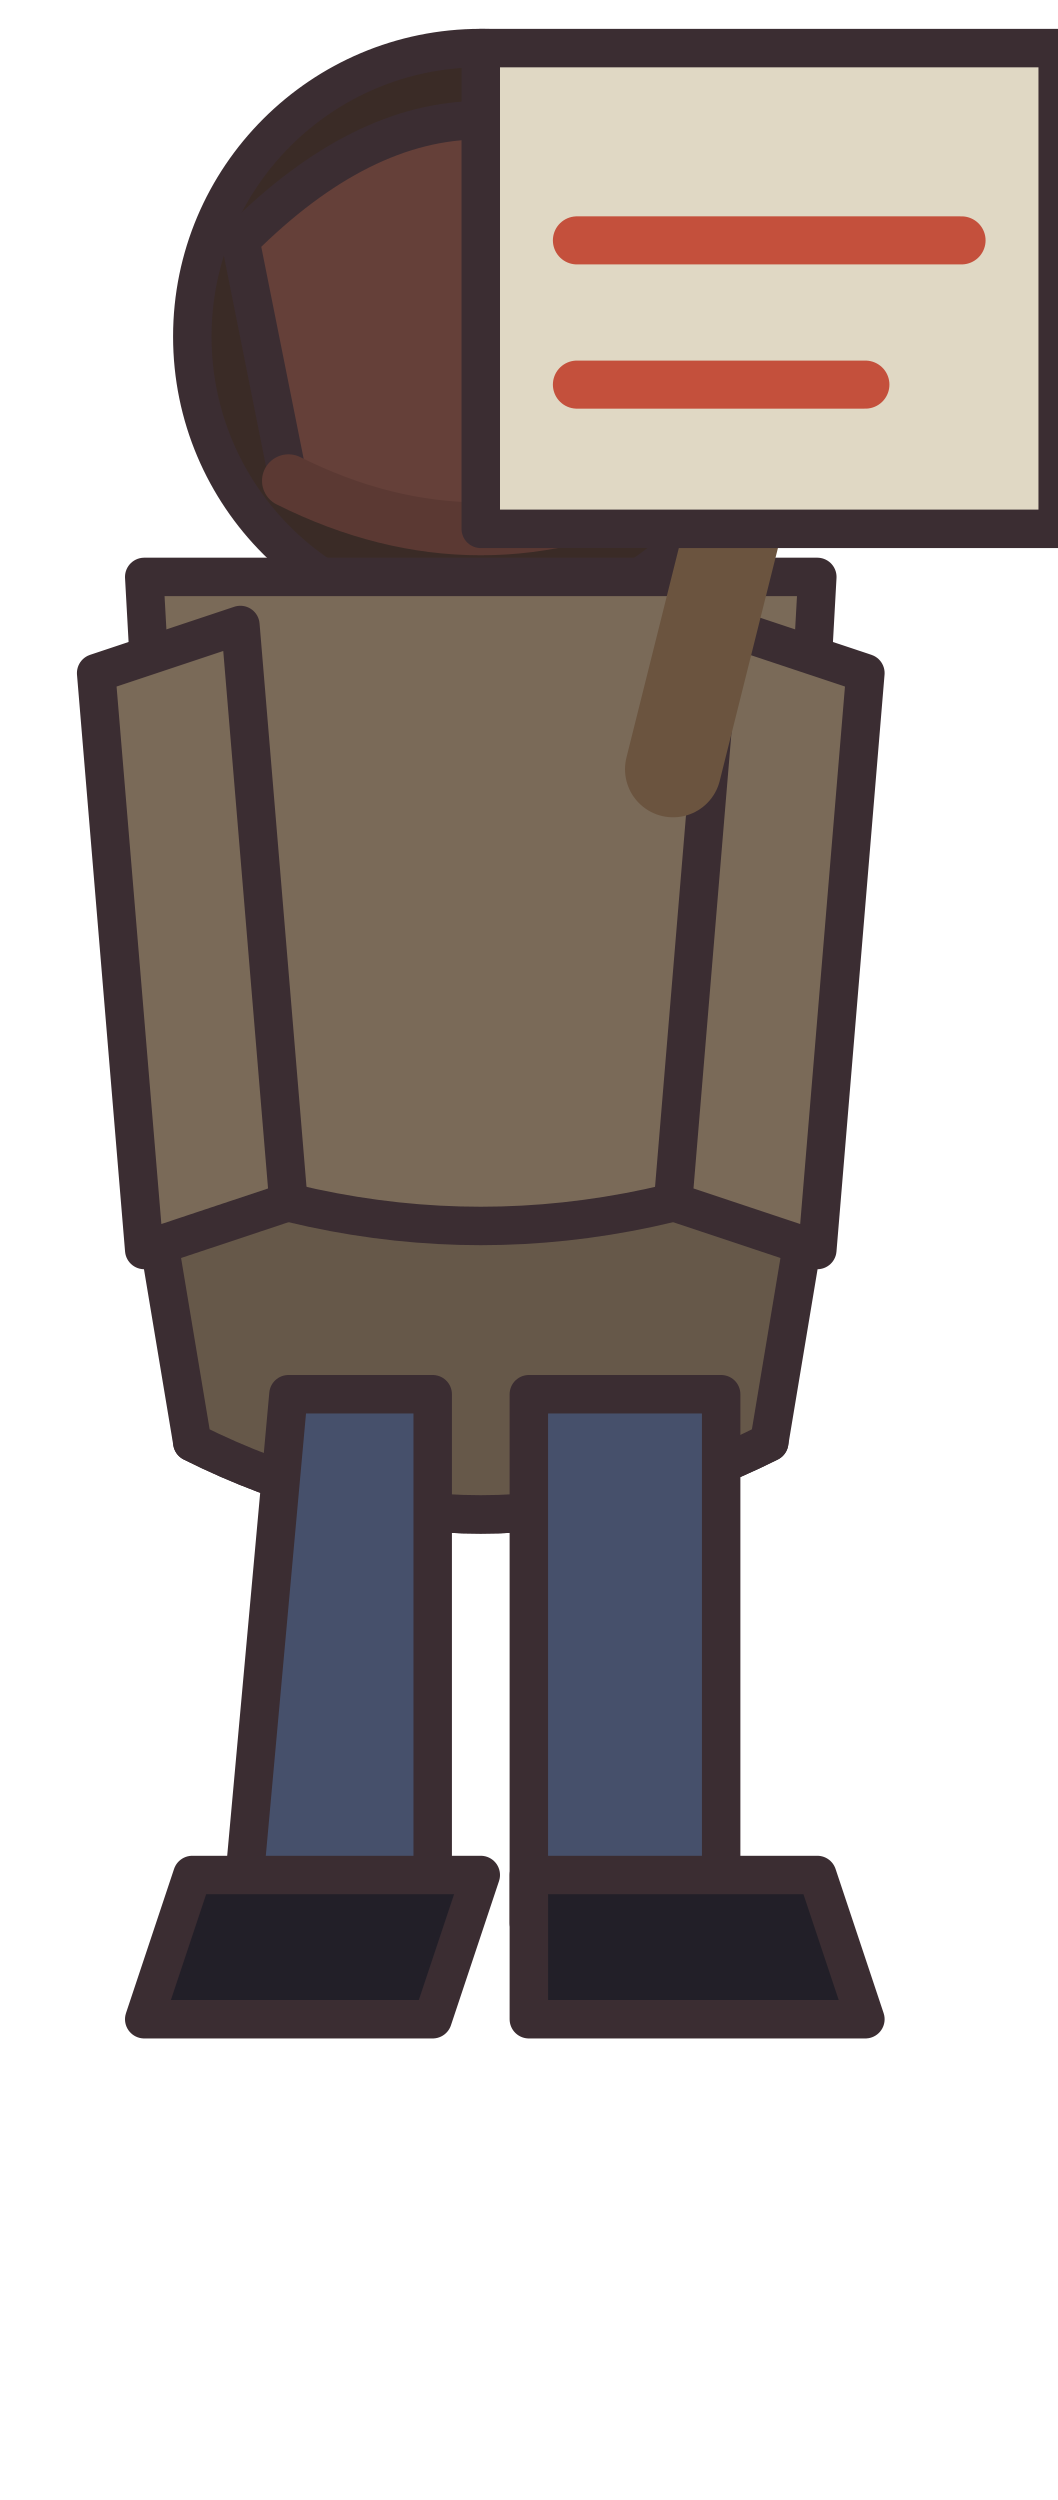
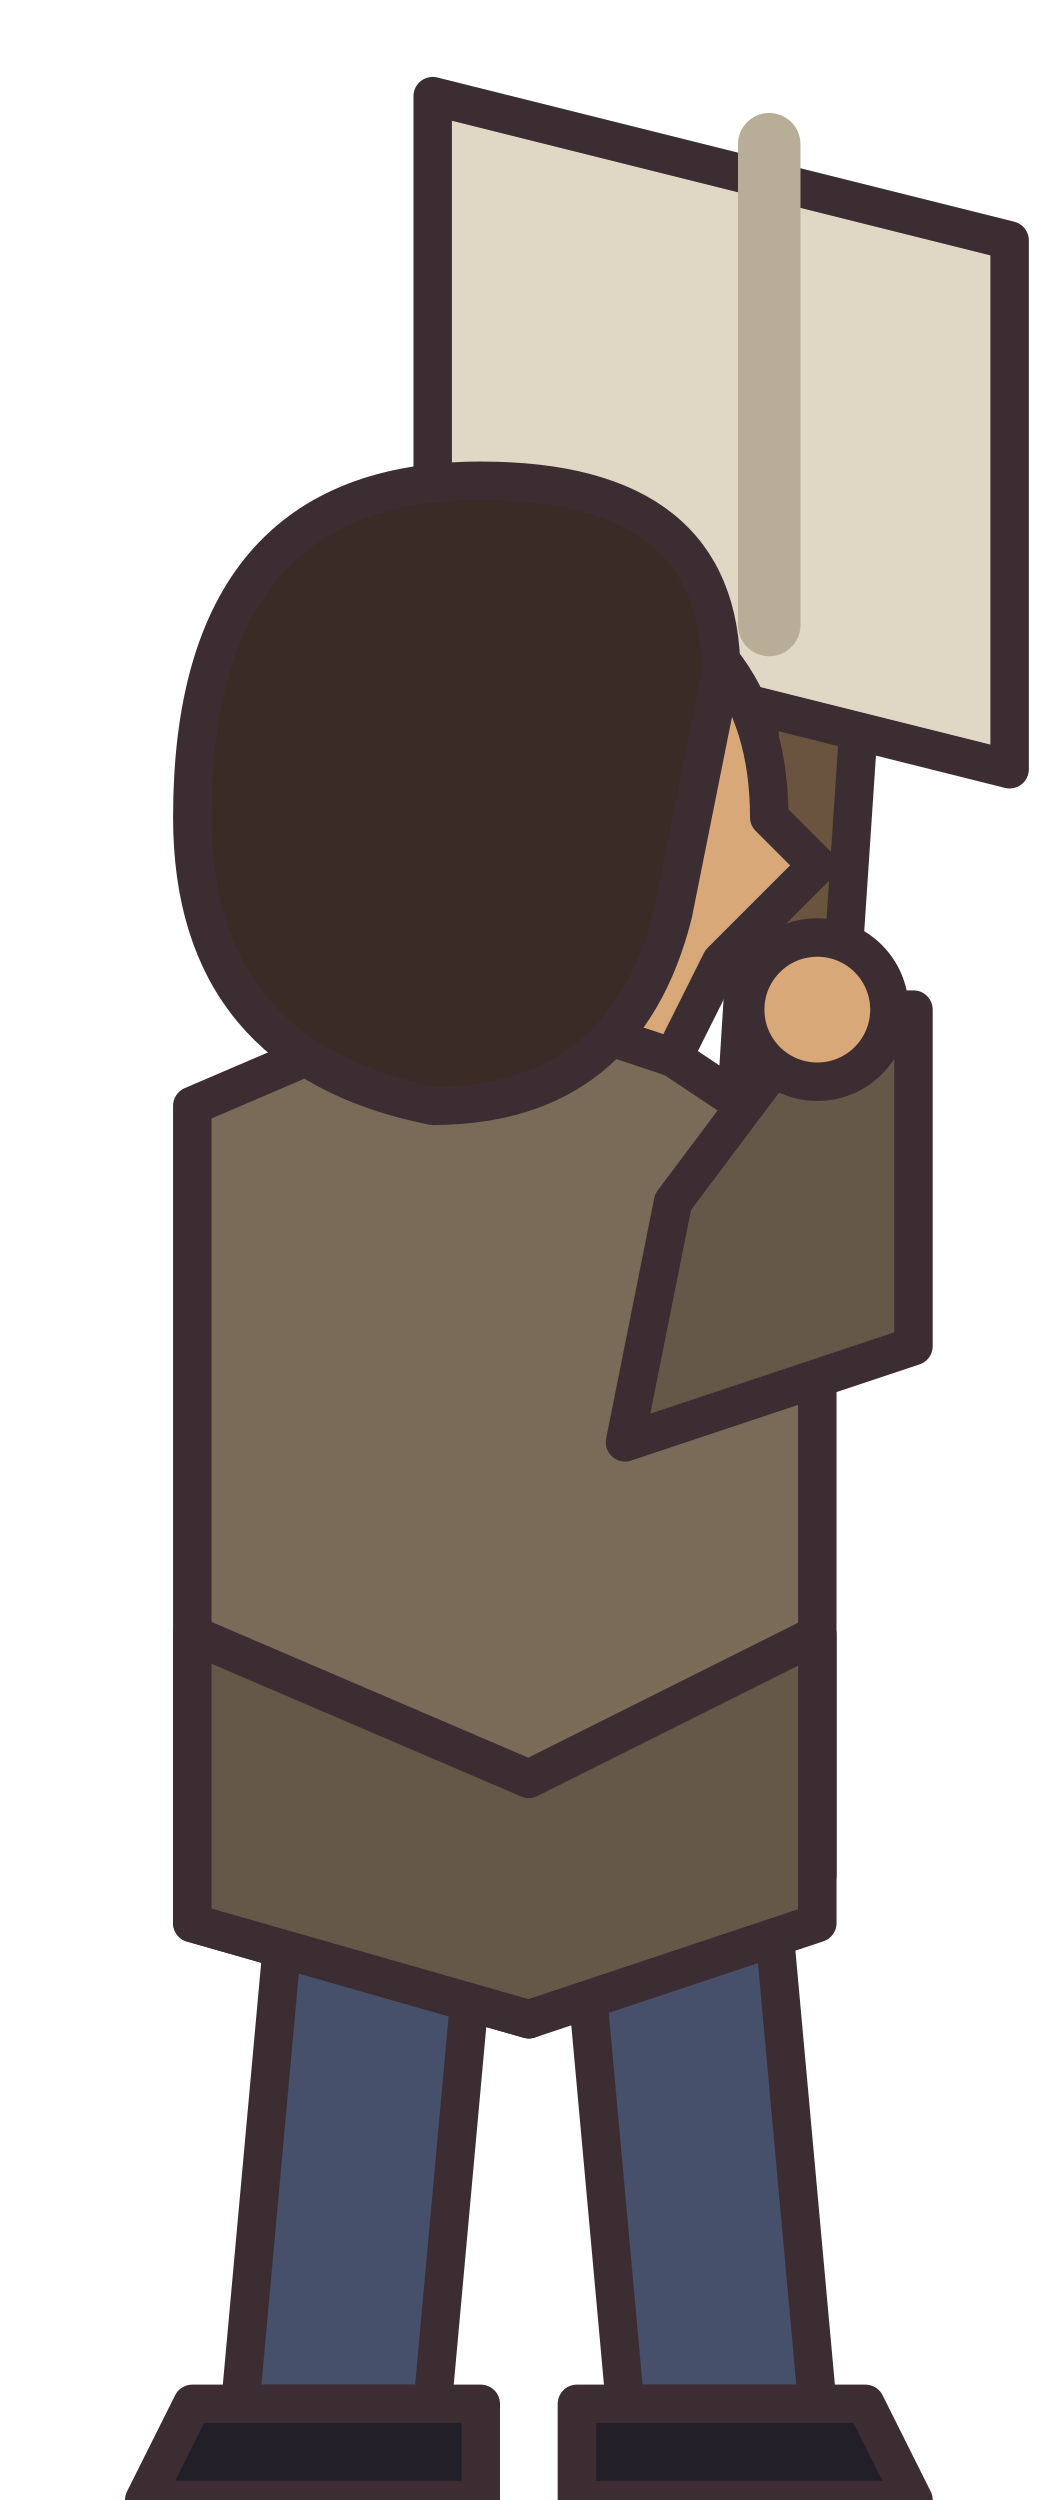
<svg xmlns="http://www.w3.org/2000/svg" width="22" height="52" viewBox="0 0 22 52" shape-rendering="geometricPrecision" stroke="#3b2d32" stroke-width="0.8" stroke-linejoin="round" stroke-linecap="round">
-   <circle cx="10" cy="7" r="6" fill="#3a2b26" />
-   <path d="M5 5 Q10 0 15 5 L14 10 Q10 12 6 10 Z" fill="#654039" />
-   <path d="M6 10 Q10 12 14 10" fill="none" stroke="#5b3933" stroke-width="1.1" />
-   <path d="M3 12 L17 12 L16 30 Q10 33 4 30 Z" fill="#7a6a58" />
-   <path d="M3 24 Q10 27 17 24 L16 30 Q10 33 4 30 Z" fill="#665849" />
-   <path d="M2 14 L5 13 L6 25 L3 26 Z M15 13 L18 14 L17 26 L14 25 Z" fill="#7a6a58" />
-   <path d="M6 29 L9 29 L9 40 L5 40 Z M11 29 L15 29 L15 40 L11 40 Z" fill="#46506b" />
-   <path d="M4 39 L10 39 L9 42 L3 42 Z M11 39 L17 39 L18 42 L11 42 Z" fill="#221f28" />
-   <path d="M14 16 L17 4" stroke="#6b543f" stroke-width="2" />
-   <rect x="10" y="1" width="12" height="10" fill="#e0d8c4" />
-   <path d="M12 5 L20 5 M12 8 L18 8" stroke="#c4503c" stroke-width="1" />
+   <g transform="translate(10 0)">
+     <path d="M-4 39 L0 39 L-1 50 L-5 50Z M2 39 L6 39 L7 50 L3 50Z" fill="#46506b" />
+     <path d="M-6 50 L0 50 L0 52 L-7 52Z M2 50 L8 50 L9 52 L2 52Z" fill="#221f28" />
+   </g>
+   <path d="M16 12 L18 13 L17 28 L15 28Z" fill="#6b543f" />
+   <path d="M9 2 L21 5 L21 16 L9 13Z" fill="#e0d8c4" />
+   <path d="M16 3 L16 13" fill="none" stroke="#b8ae98" stroke-width="1.3" />
+   <g transform="translate(10 22)">
+     <path d="M-6 1 L1 -2 L7 2 L7 17 L1 20 L-6 18Z" fill="#7a6a58" />
+     <path d="M-6 12 L1 15 L7 12 L7 18 L1 20 L-6 18Z" fill="#665849" />
+   </g>
+   <path d="M14 25 L17 21 L19 21 L19 28 L13 30Z" fill="#665849" />
+   <circle cx="17" cy="21" r="1.5" fill="#d9a878" />
+   <g transform="translate(10 17)">
+     <path d="M2 -5 Q6 -4 6 0 L7 1 L5 3 L4 5 L1 4Z" fill="#d9a878" />
+     <path d="M-6 0 Q-6 -7 0 -7 Q5 -7 5 -3 L4 2 Q3 6 -1 6 Q-6 5 -6 0Z" fill="#3a2b26" />
+   </g>
</svg>
